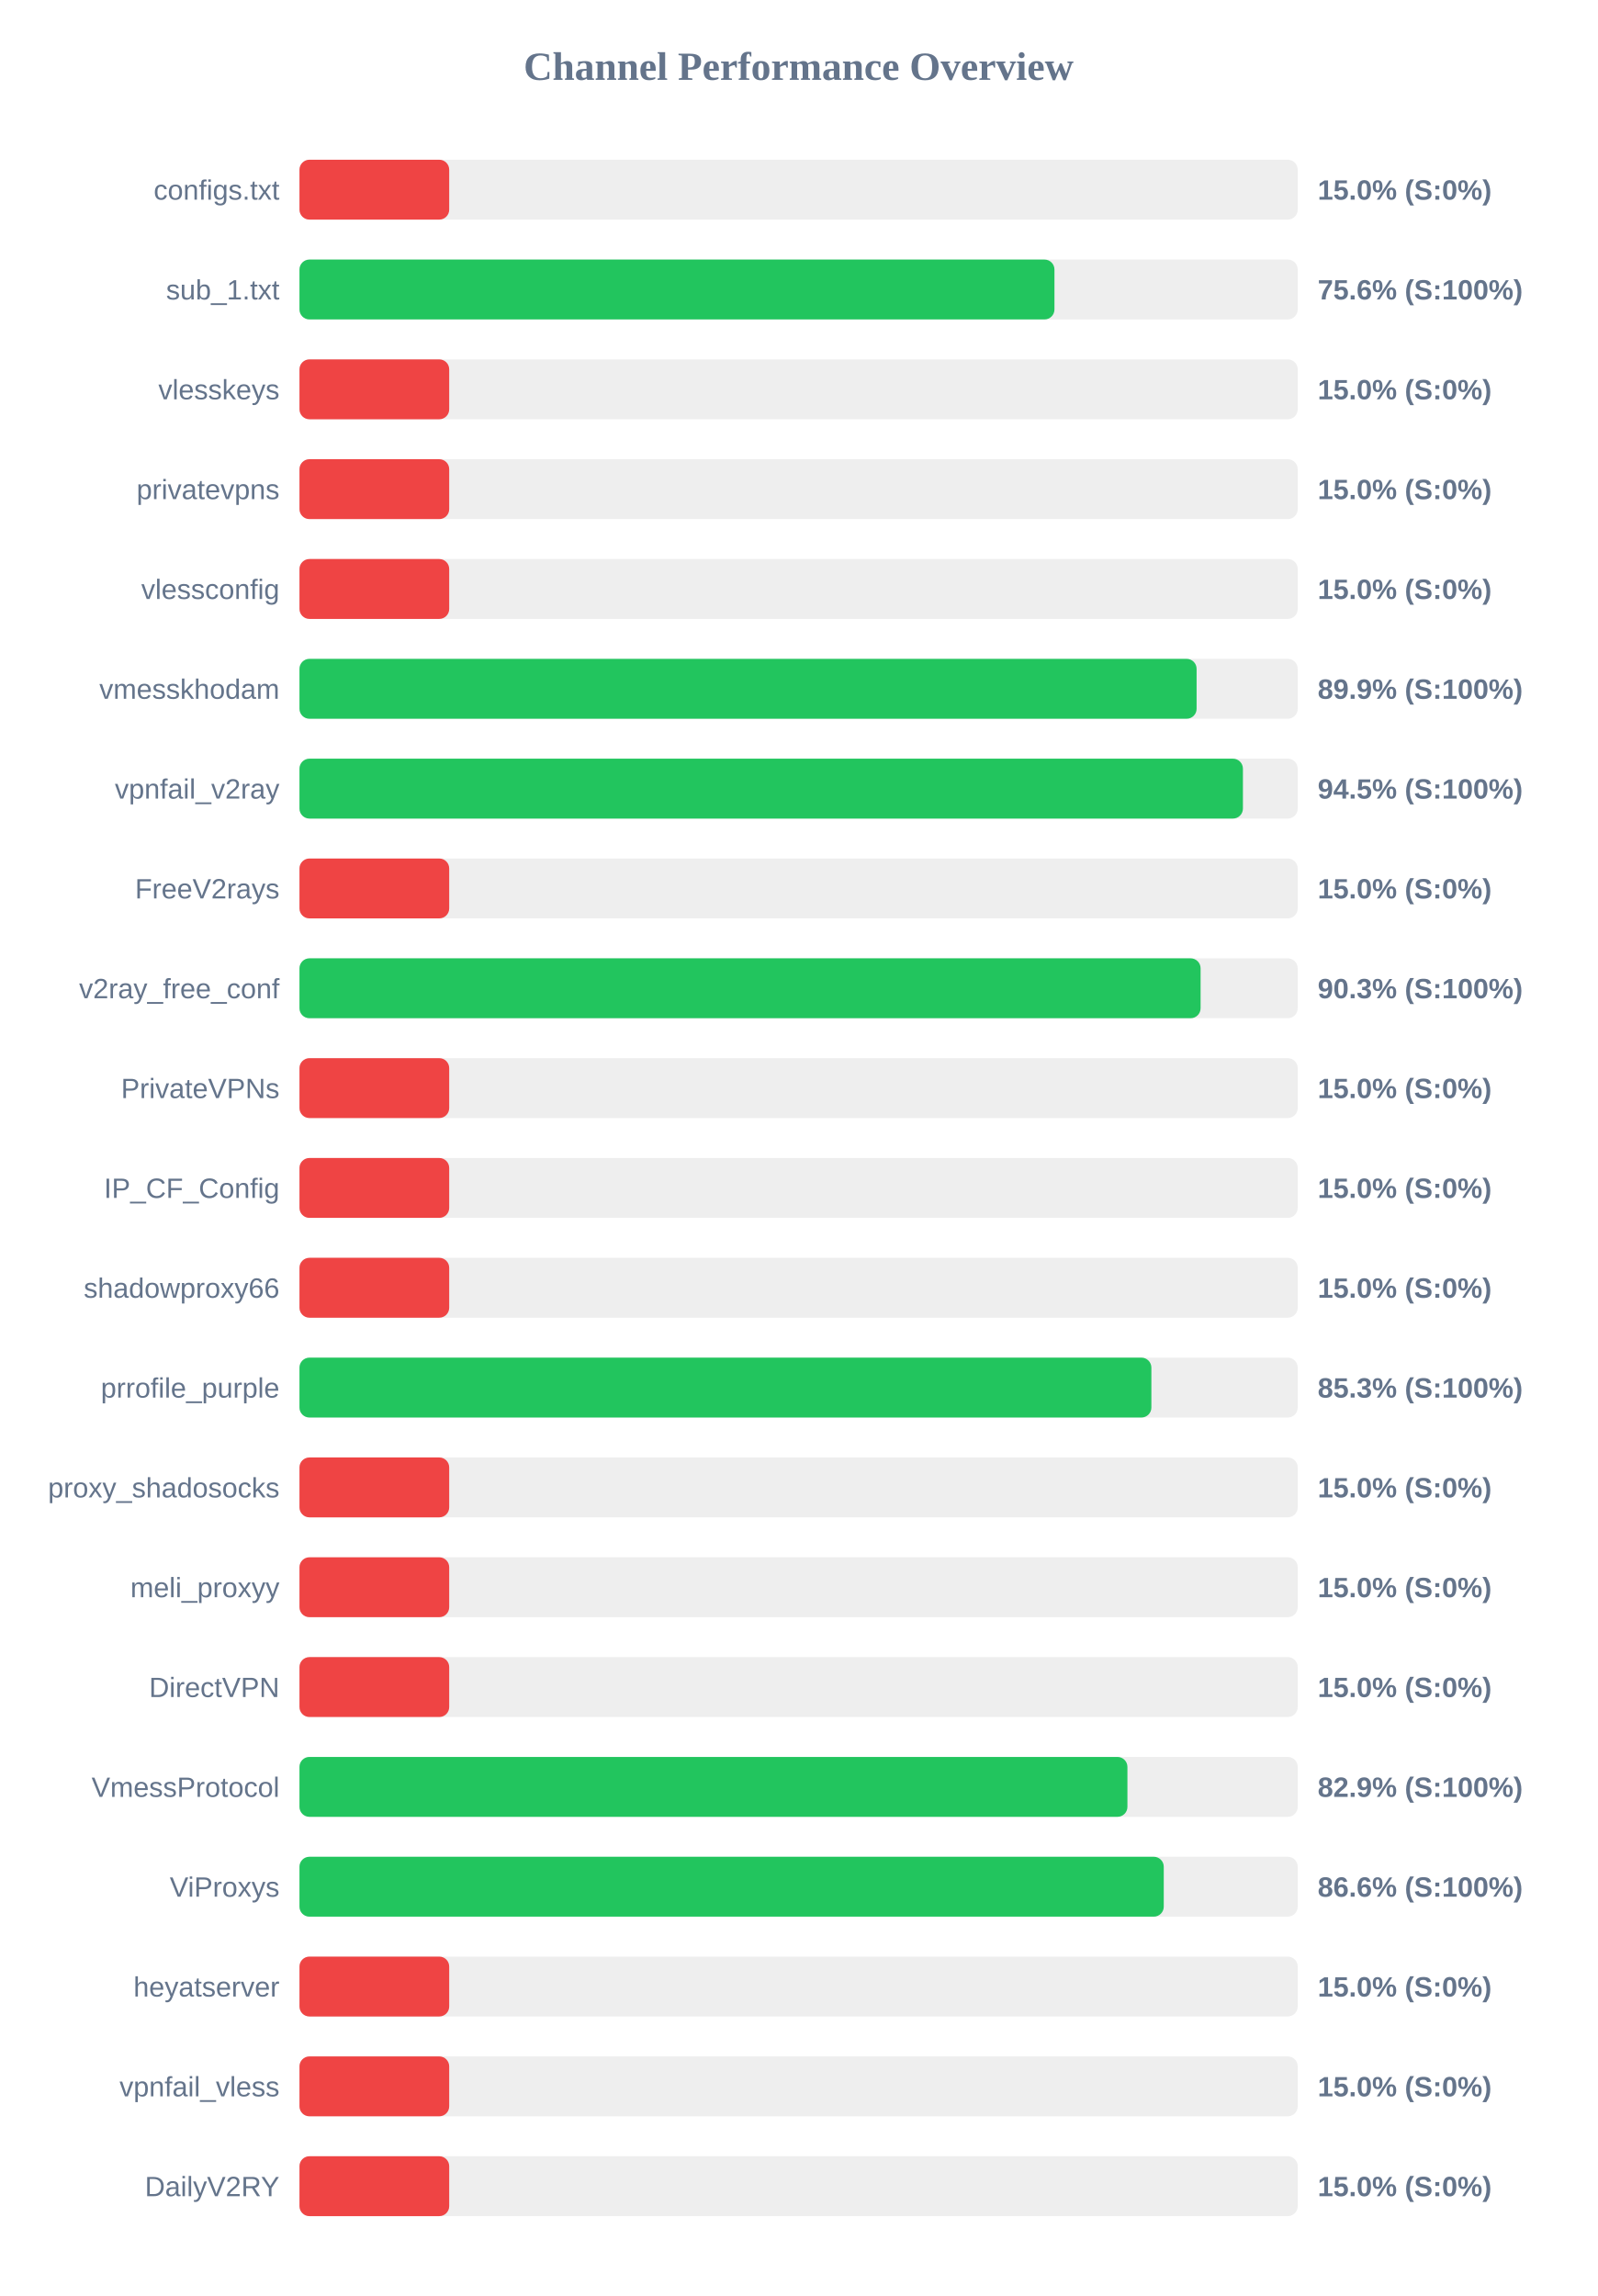
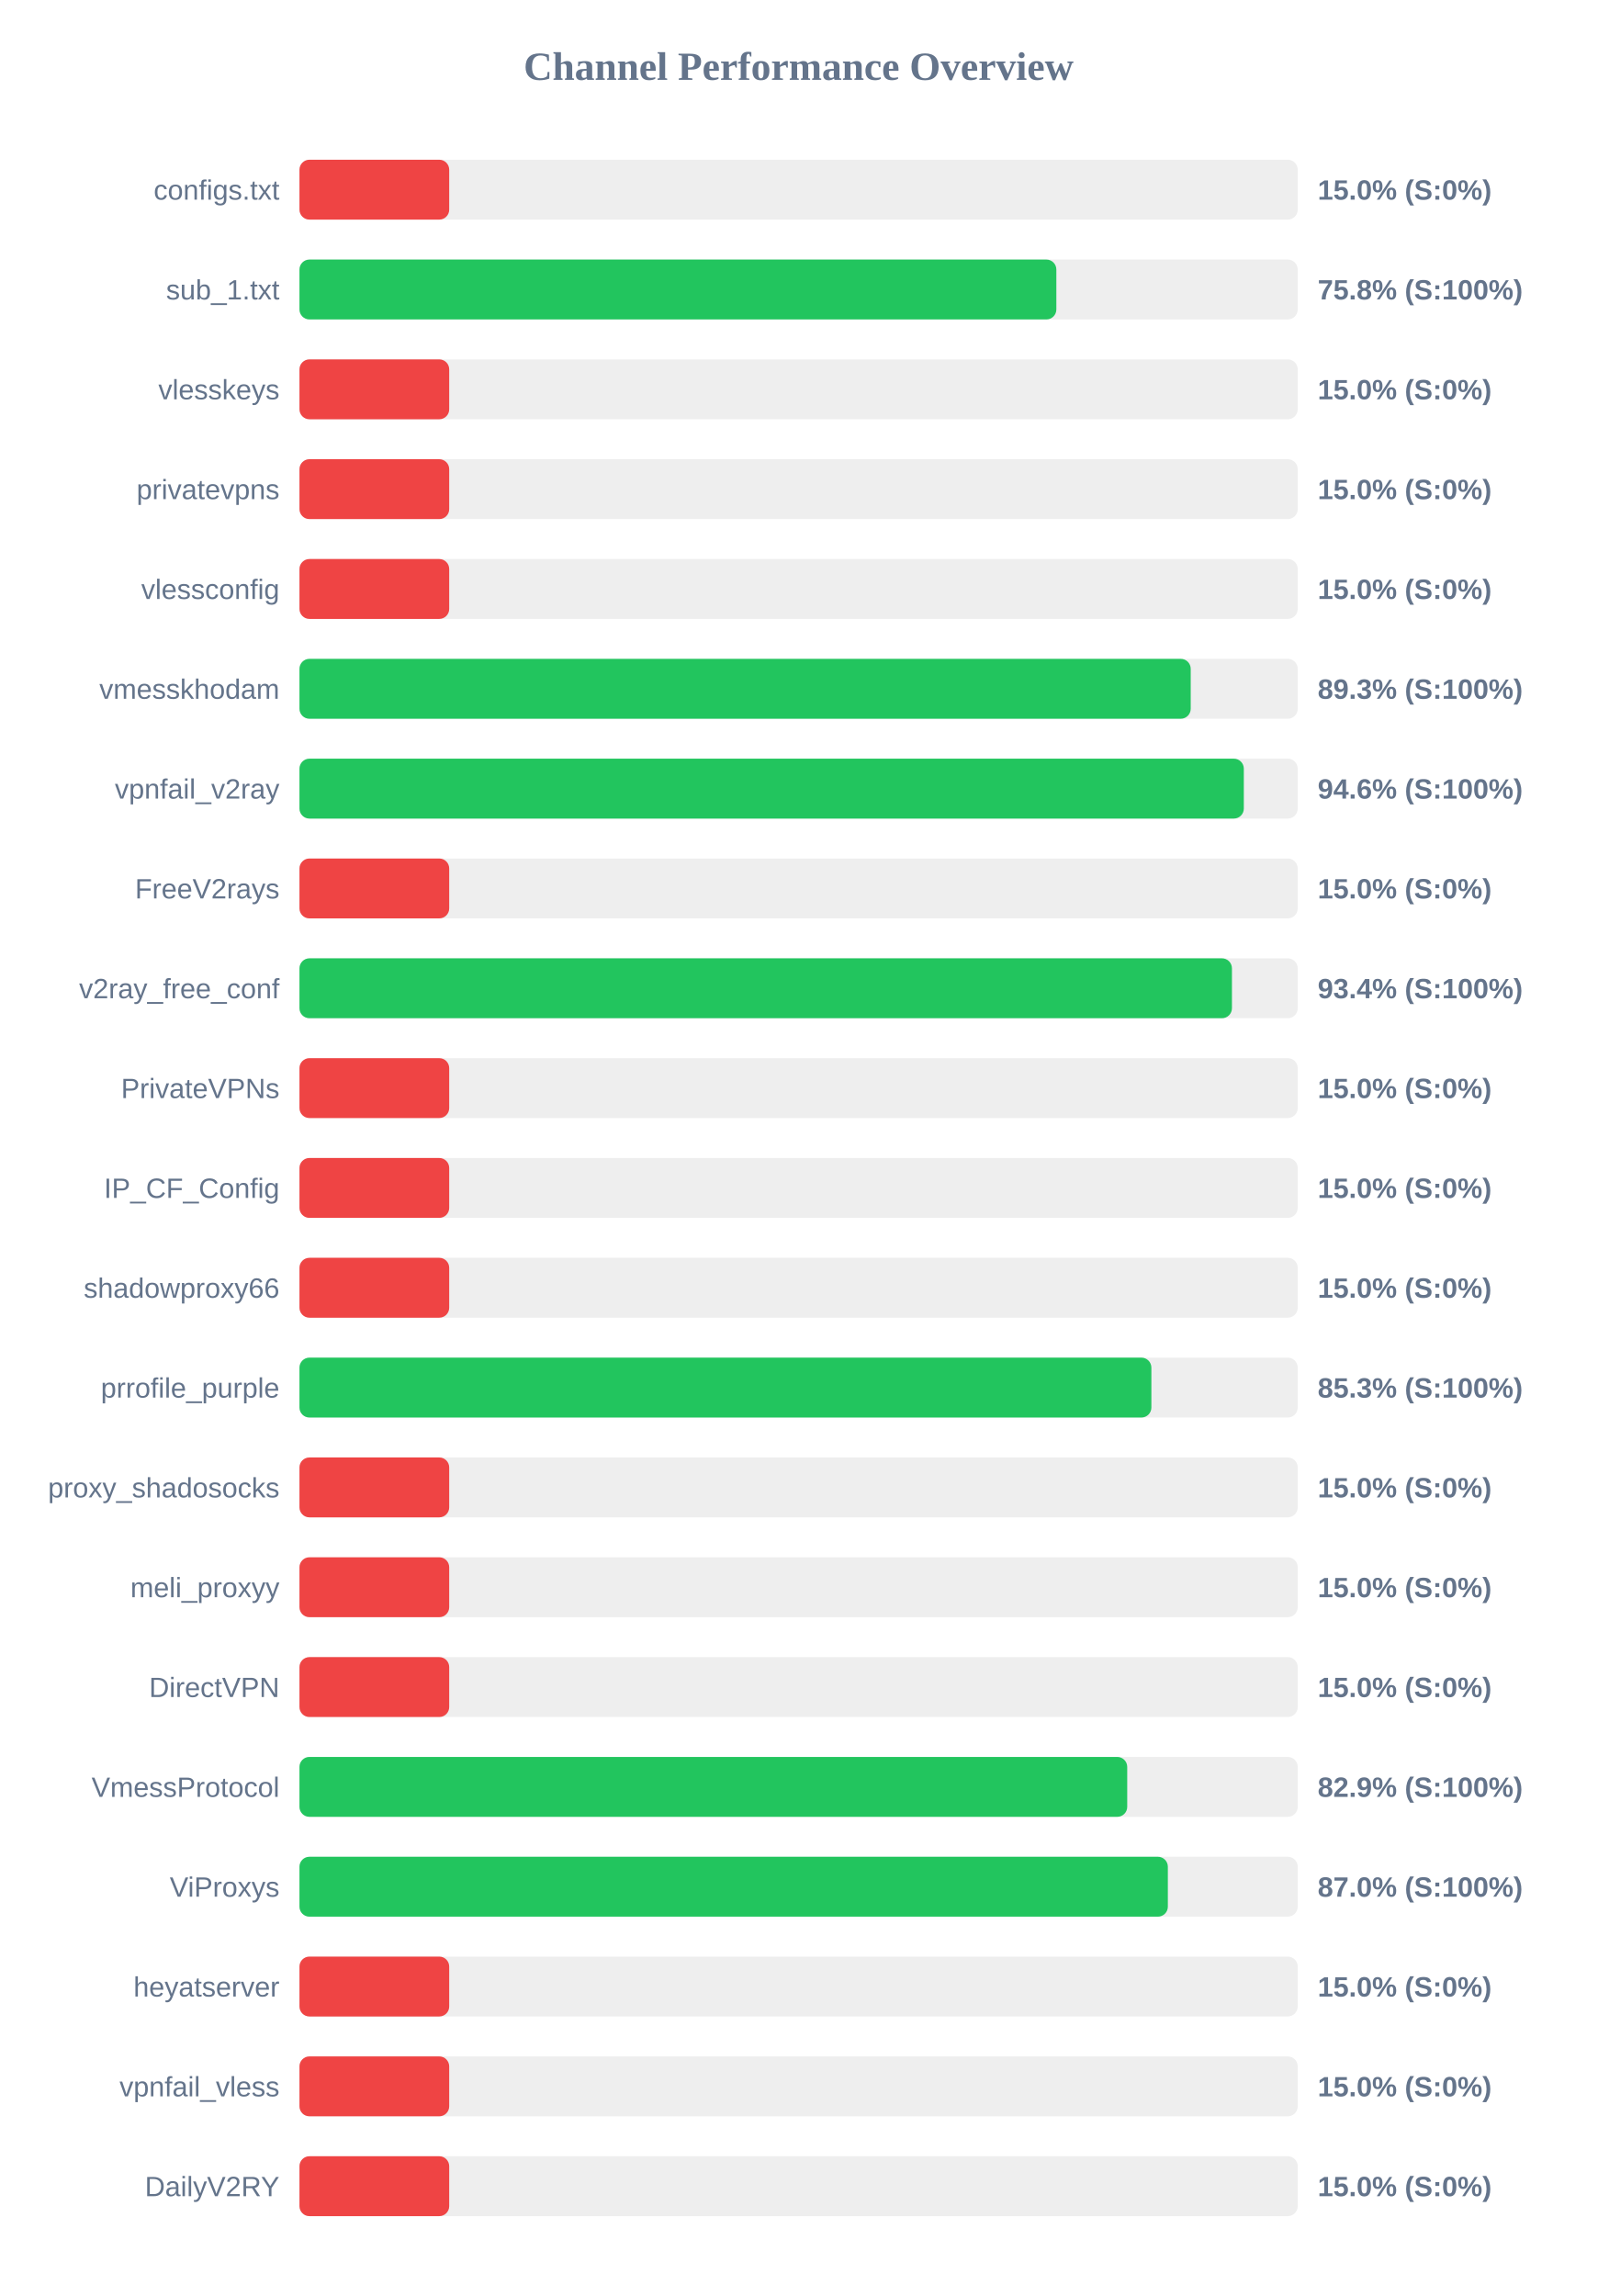
<svg xmlns="http://www.w3.org/2000/svg" width="800" height="1150" version="1.1">
  <style>
        .row { font: 14px Arial; fill: #64748b; }
        .score { font: bold 14px Arial; fill: #64748b; }
    </style>
  <text x="400" y="40" text-anchor="middle" font-size="20px" font-weight="bold" fill="#64748b">Channel Performance Overview</text>
  <rect x="150" y="80" width="500" height="30" fill="#eee" rx="5" />
  <rect x="150" y="80" width="75.0" height="30" fill="#ef4444" rx="5" />
  <text x="140" y="100" text-anchor="end" class="row">configs.txt</text>
  <text x="660" y="100" text-anchor="start" class="score">15.0% (S:0%)</text>
  <rect x="150" y="130" width="500" height="30" fill="#eee" rx="5" />
-   <rect x="150" y="130" width="378.15" height="30" fill="#22c55e" rx="5" />
+   <rect x="150" y="130" width="379.1" height="30" fill="#22c55e" rx="5" />
  <text x="140" y="150" text-anchor="end" class="row">sub_1.txt</text>
-   <text x="660" y="150" text-anchor="start" class="score">75.6% (S:100%)</text>
+   <text x="660" y="150" text-anchor="start" class="score">75.8% (S:100%)</text>
  <rect x="150" y="180" width="500" height="30" fill="#eee" rx="5" />
  <rect x="150" y="180" width="75.0" height="30" fill="#ef4444" rx="5" />
  <text x="140" y="200" text-anchor="end" class="row">vlesskeys</text>
  <text x="660" y="200" text-anchor="start" class="score">15.0% (S:0%)</text>
  <rect x="150" y="230" width="500" height="30" fill="#eee" rx="5" />
  <rect x="150" y="230" width="75.0" height="30" fill="#ef4444" rx="5" />
  <text x="140" y="250" text-anchor="end" class="row">privatevpns</text>
  <text x="660" y="250" text-anchor="start" class="score">15.0% (S:0%)</text>
  <rect x="150" y="280" width="500" height="30" fill="#eee" rx="5" />
  <rect x="150" y="280" width="75.0" height="30" fill="#ef4444" rx="5" />
  <text x="140" y="300" text-anchor="end" class="row">vlessconfig</text>
  <text x="660" y="300" text-anchor="start" class="score">15.0% (S:0%)</text>
  <rect x="150" y="330" width="500" height="30" fill="#eee" rx="5" />
-   <rect x="150" y="330" width="449.35" height="30" fill="#22c55e" rx="5" />
+   <rect x="150" y="330" width="446.4" height="30" fill="#22c55e" rx="5" />
  <text x="140" y="350" text-anchor="end" class="row">vmesskhodam</text>
-   <text x="660" y="350" text-anchor="start" class="score">89.9% (S:100%)</text>
+   <text x="660" y="350" text-anchor="start" class="score">89.3% (S:100%)</text>
  <rect x="150" y="380" width="500" height="30" fill="#eee" rx="5" />
-   <rect x="150" y="380" width="472.55" height="30" fill="#22c55e" rx="5" />
+   <rect x="150" y="380" width="473.0" height="30" fill="#22c55e" rx="5" />
  <text x="140" y="400" text-anchor="end" class="row">vpnfail_v2ray</text>
-   <text x="660" y="400" text-anchor="start" class="score">94.5% (S:100%)</text>
+   <text x="660" y="400" text-anchor="start" class="score">94.6% (S:100%)</text>
  <rect x="150" y="430" width="500" height="30" fill="#eee" rx="5" />
  <rect x="150" y="430" width="75.0" height="30" fill="#ef4444" rx="5" />
  <text x="140" y="450" text-anchor="end" class="row">FreeV2rays</text>
  <text x="660" y="450" text-anchor="start" class="score">15.0% (S:0%)</text>
  <rect x="150" y="480" width="500" height="30" fill="#eee" rx="5" />
-   <rect x="150" y="480" width="451.35" height="30" fill="#22c55e" rx="5" />
+   <rect x="150" y="480" width="467.05" height="30" fill="#22c55e" rx="5" />
  <text x="140" y="500" text-anchor="end" class="row">v2ray_free_conf</text>
-   <text x="660" y="500" text-anchor="start" class="score">90.3% (S:100%)</text>
+   <text x="660" y="500" text-anchor="start" class="score">93.4% (S:100%)</text>
  <rect x="150" y="530" width="500" height="30" fill="#eee" rx="5" />
  <rect x="150" y="530" width="75.0" height="30" fill="#ef4444" rx="5" />
  <text x="140" y="550" text-anchor="end" class="row">PrivateVPNs</text>
  <text x="660" y="550" text-anchor="start" class="score">15.0% (S:0%)</text>
  <rect x="150" y="580" width="500" height="30" fill="#eee" rx="5" />
  <rect x="150" y="580" width="75.0" height="30" fill="#ef4444" rx="5" />
  <text x="140" y="600" text-anchor="end" class="row">IP_CF_Config</text>
  <text x="660" y="600" text-anchor="start" class="score">15.0% (S:0%)</text>
  <rect x="150" y="630" width="500" height="30" fill="#eee" rx="5" />
  <rect x="150" y="630" width="75.0" height="30" fill="#ef4444" rx="5" />
  <text x="140" y="650" text-anchor="end" class="row">shadowproxy66</text>
  <text x="660" y="650" text-anchor="start" class="score">15.0% (S:0%)</text>
  <rect x="150" y="680" width="500" height="30" fill="#eee" rx="5" />
  <rect x="150" y="680" width="426.7" height="30" fill="#22c55e" rx="5" />
  <text x="140" y="700" text-anchor="end" class="row">prrofile_purple</text>
  <text x="660" y="700" text-anchor="start" class="score">85.3% (S:100%)</text>
  <rect x="150" y="730" width="500" height="30" fill="#eee" rx="5" />
  <rect x="150" y="730" width="75.0" height="30" fill="#ef4444" rx="5" />
  <text x="140" y="750" text-anchor="end" class="row">proxy_shadosocks</text>
  <text x="660" y="750" text-anchor="start" class="score">15.0% (S:0%)</text>
  <rect x="150" y="780" width="500" height="30" fill="#eee" rx="5" />
  <rect x="150" y="780" width="75.0" height="30" fill="#ef4444" rx="5" />
  <text x="140" y="800" text-anchor="end" class="row">meli_proxyy</text>
  <text x="660" y="800" text-anchor="start" class="score">15.0% (S:0%)</text>
  <rect x="150" y="830" width="500" height="30" fill="#eee" rx="5" />
  <rect x="150" y="830" width="75.0" height="30" fill="#ef4444" rx="5" />
  <text x="140" y="850" text-anchor="end" class="row">DirectVPN</text>
  <text x="660" y="850" text-anchor="start" class="score">15.0% (S:0%)</text>
  <rect x="150" y="880" width="500" height="30" fill="#eee" rx="5" />
-   <rect x="150" y="880" width="414.7" height="30" fill="#22c55e" rx="5" />
+   <rect x="150" y="880" width="414.6" height="30" fill="#22c55e" rx="5" />
  <text x="140" y="900" text-anchor="end" class="row">VmessProtocol</text>
  <text x="660" y="900" text-anchor="start" class="score">82.9% (S:100%)</text>
  <rect x="150" y="930" width="500" height="30" fill="#eee" rx="5" />
-   <rect x="150" y="930" width="432.9" height="30" fill="#22c55e" rx="5" />
+   <rect x="150" y="930" width="434.95" height="30" fill="#22c55e" rx="5" />
  <text x="140" y="950" text-anchor="end" class="row">ViProxys</text>
-   <text x="660" y="950" text-anchor="start" class="score">86.6% (S:100%)</text>
+   <text x="660" y="950" text-anchor="start" class="score">87.0% (S:100%)</text>
  <rect x="150" y="980" width="500" height="30" fill="#eee" rx="5" />
  <rect x="150" y="980" width="75.0" height="30" fill="#ef4444" rx="5" />
  <text x="140" y="1000" text-anchor="end" class="row">heyatserver</text>
  <text x="660" y="1000" text-anchor="start" class="score">15.0% (S:0%)</text>
  <rect x="150" y="1030" width="500" height="30" fill="#eee" rx="5" />
  <rect x="150" y="1030" width="75.0" height="30" fill="#ef4444" rx="5" />
  <text x="140" y="1050" text-anchor="end" class="row">vpnfail_vless</text>
  <text x="660" y="1050" text-anchor="start" class="score">15.0% (S:0%)</text>
  <rect x="150" y="1080" width="500" height="30" fill="#eee" rx="5" />
  <rect x="150" y="1080" width="75.0" height="30" fill="#ef4444" rx="5" />
  <text x="140" y="1100" text-anchor="end" class="row">DailyV2RY</text>
  <text x="660" y="1100" text-anchor="start" class="score">15.0% (S:0%)</text>
</svg>
